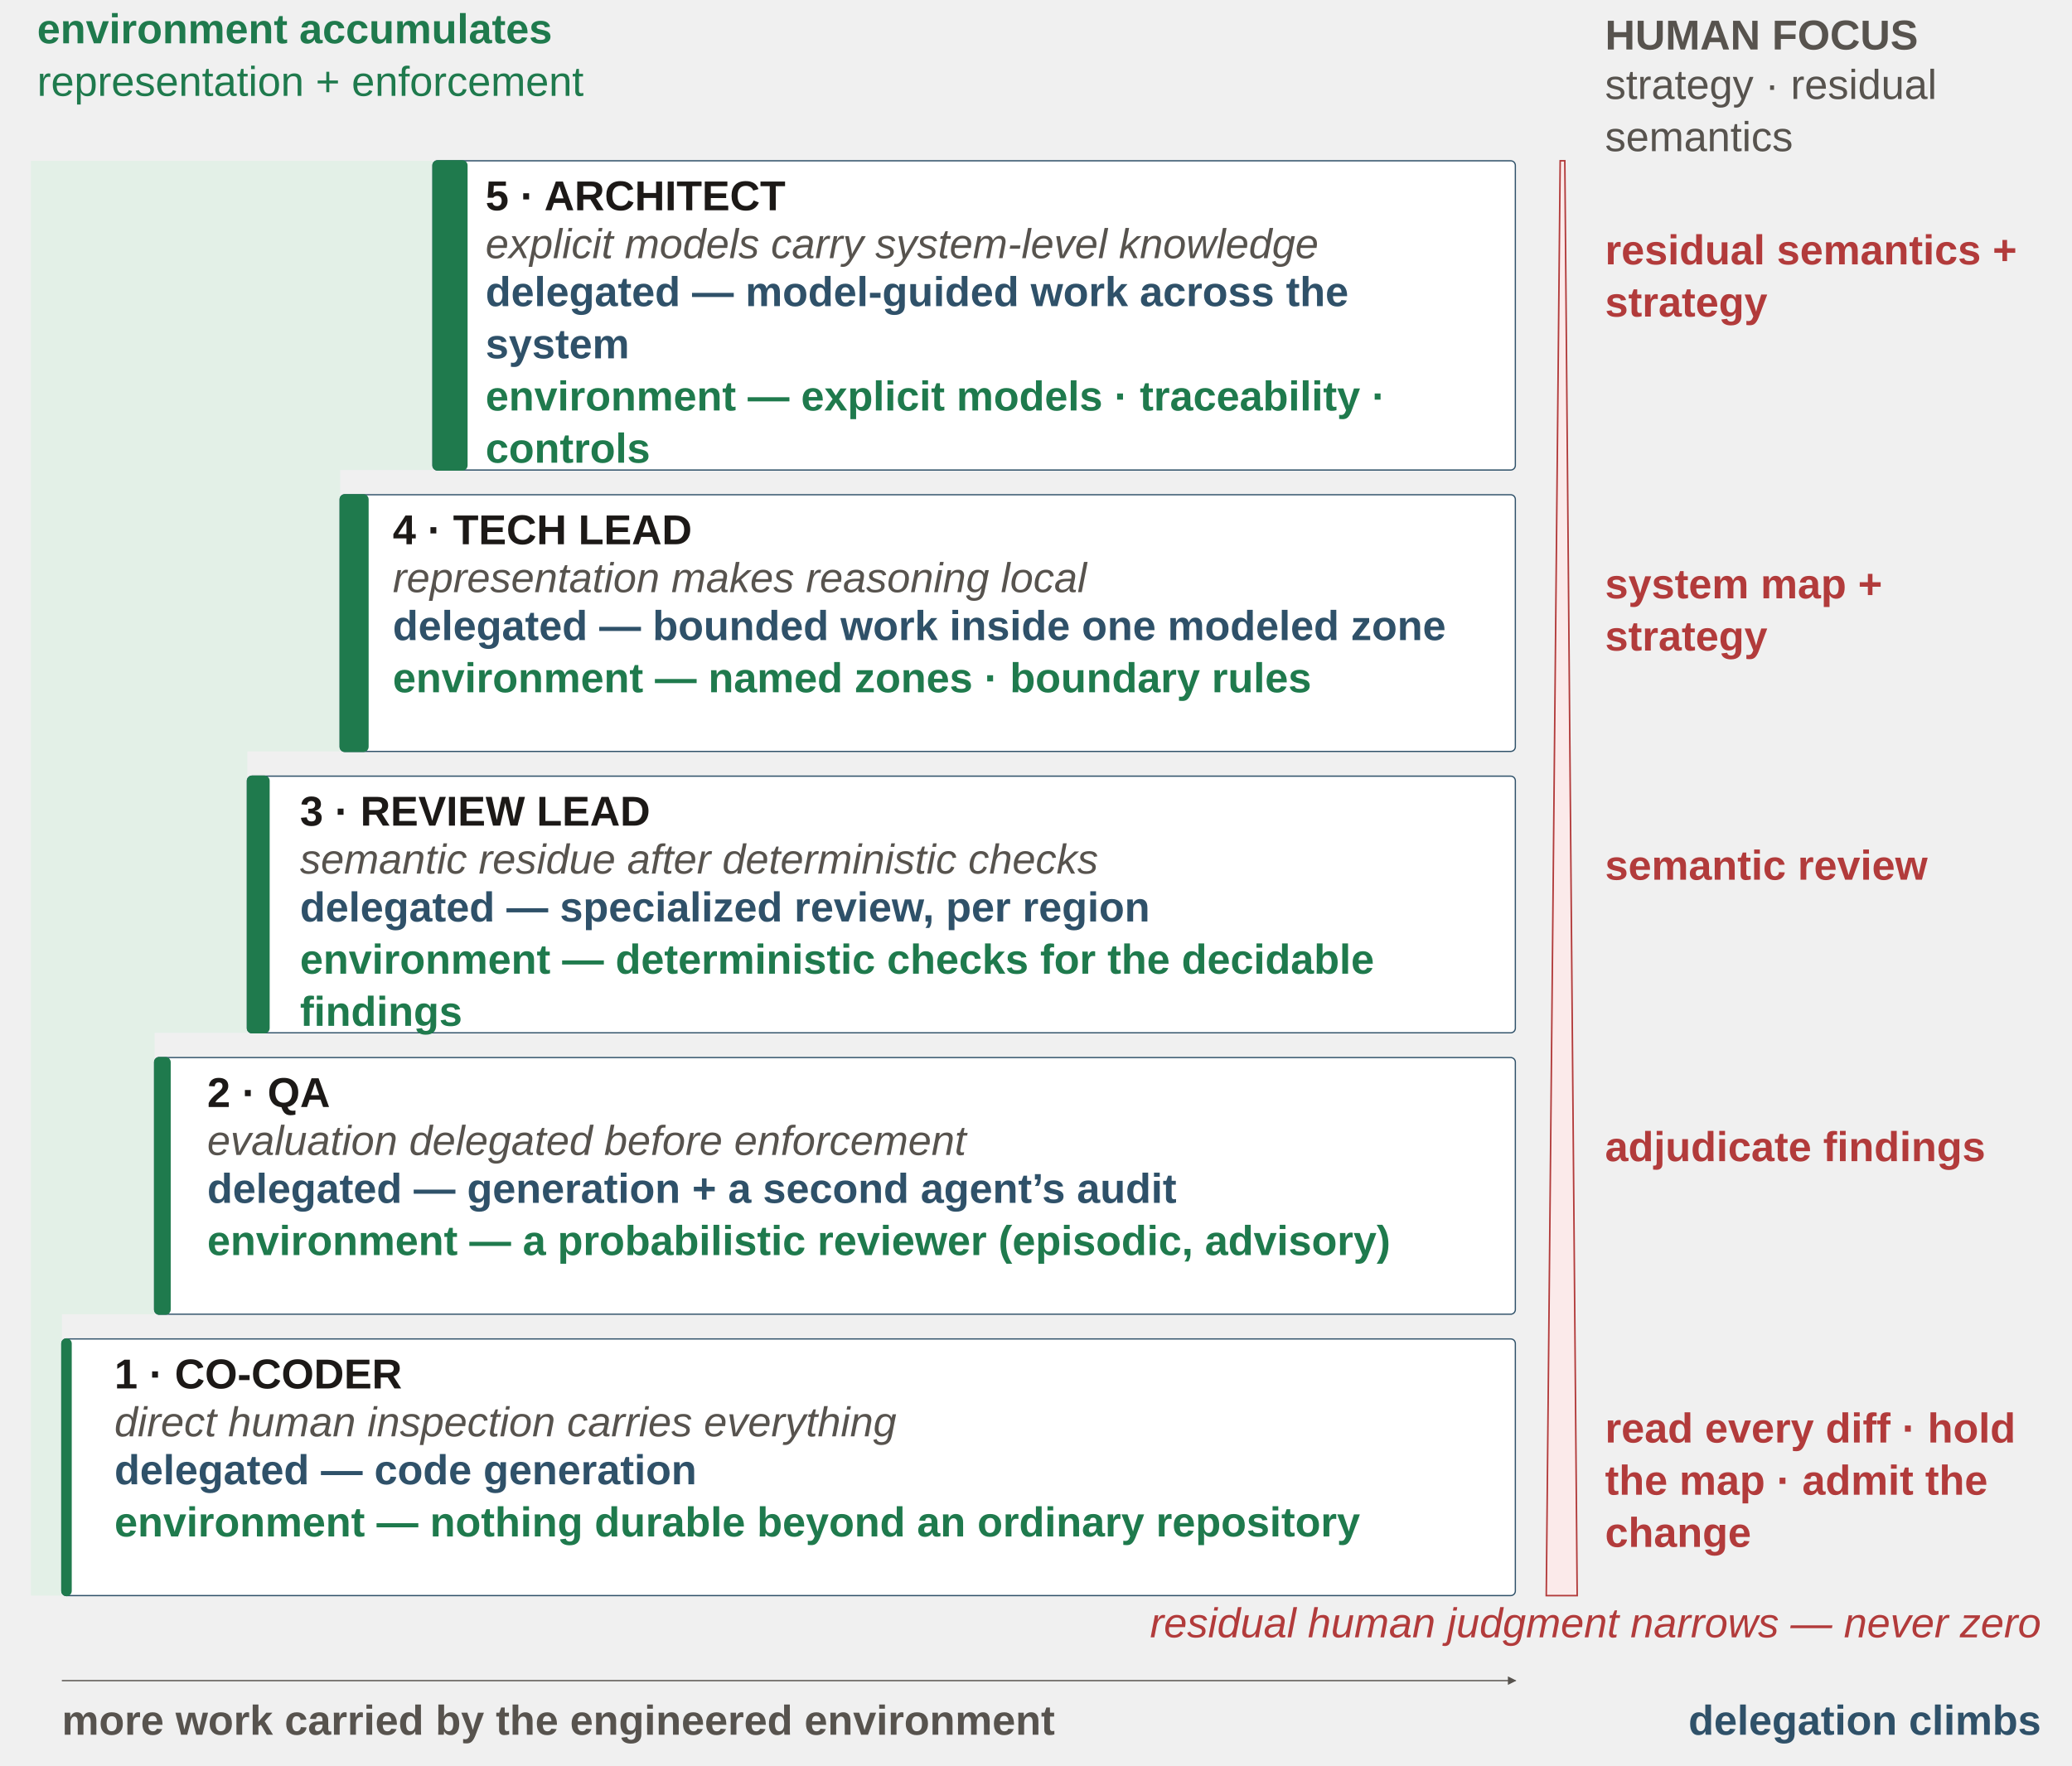
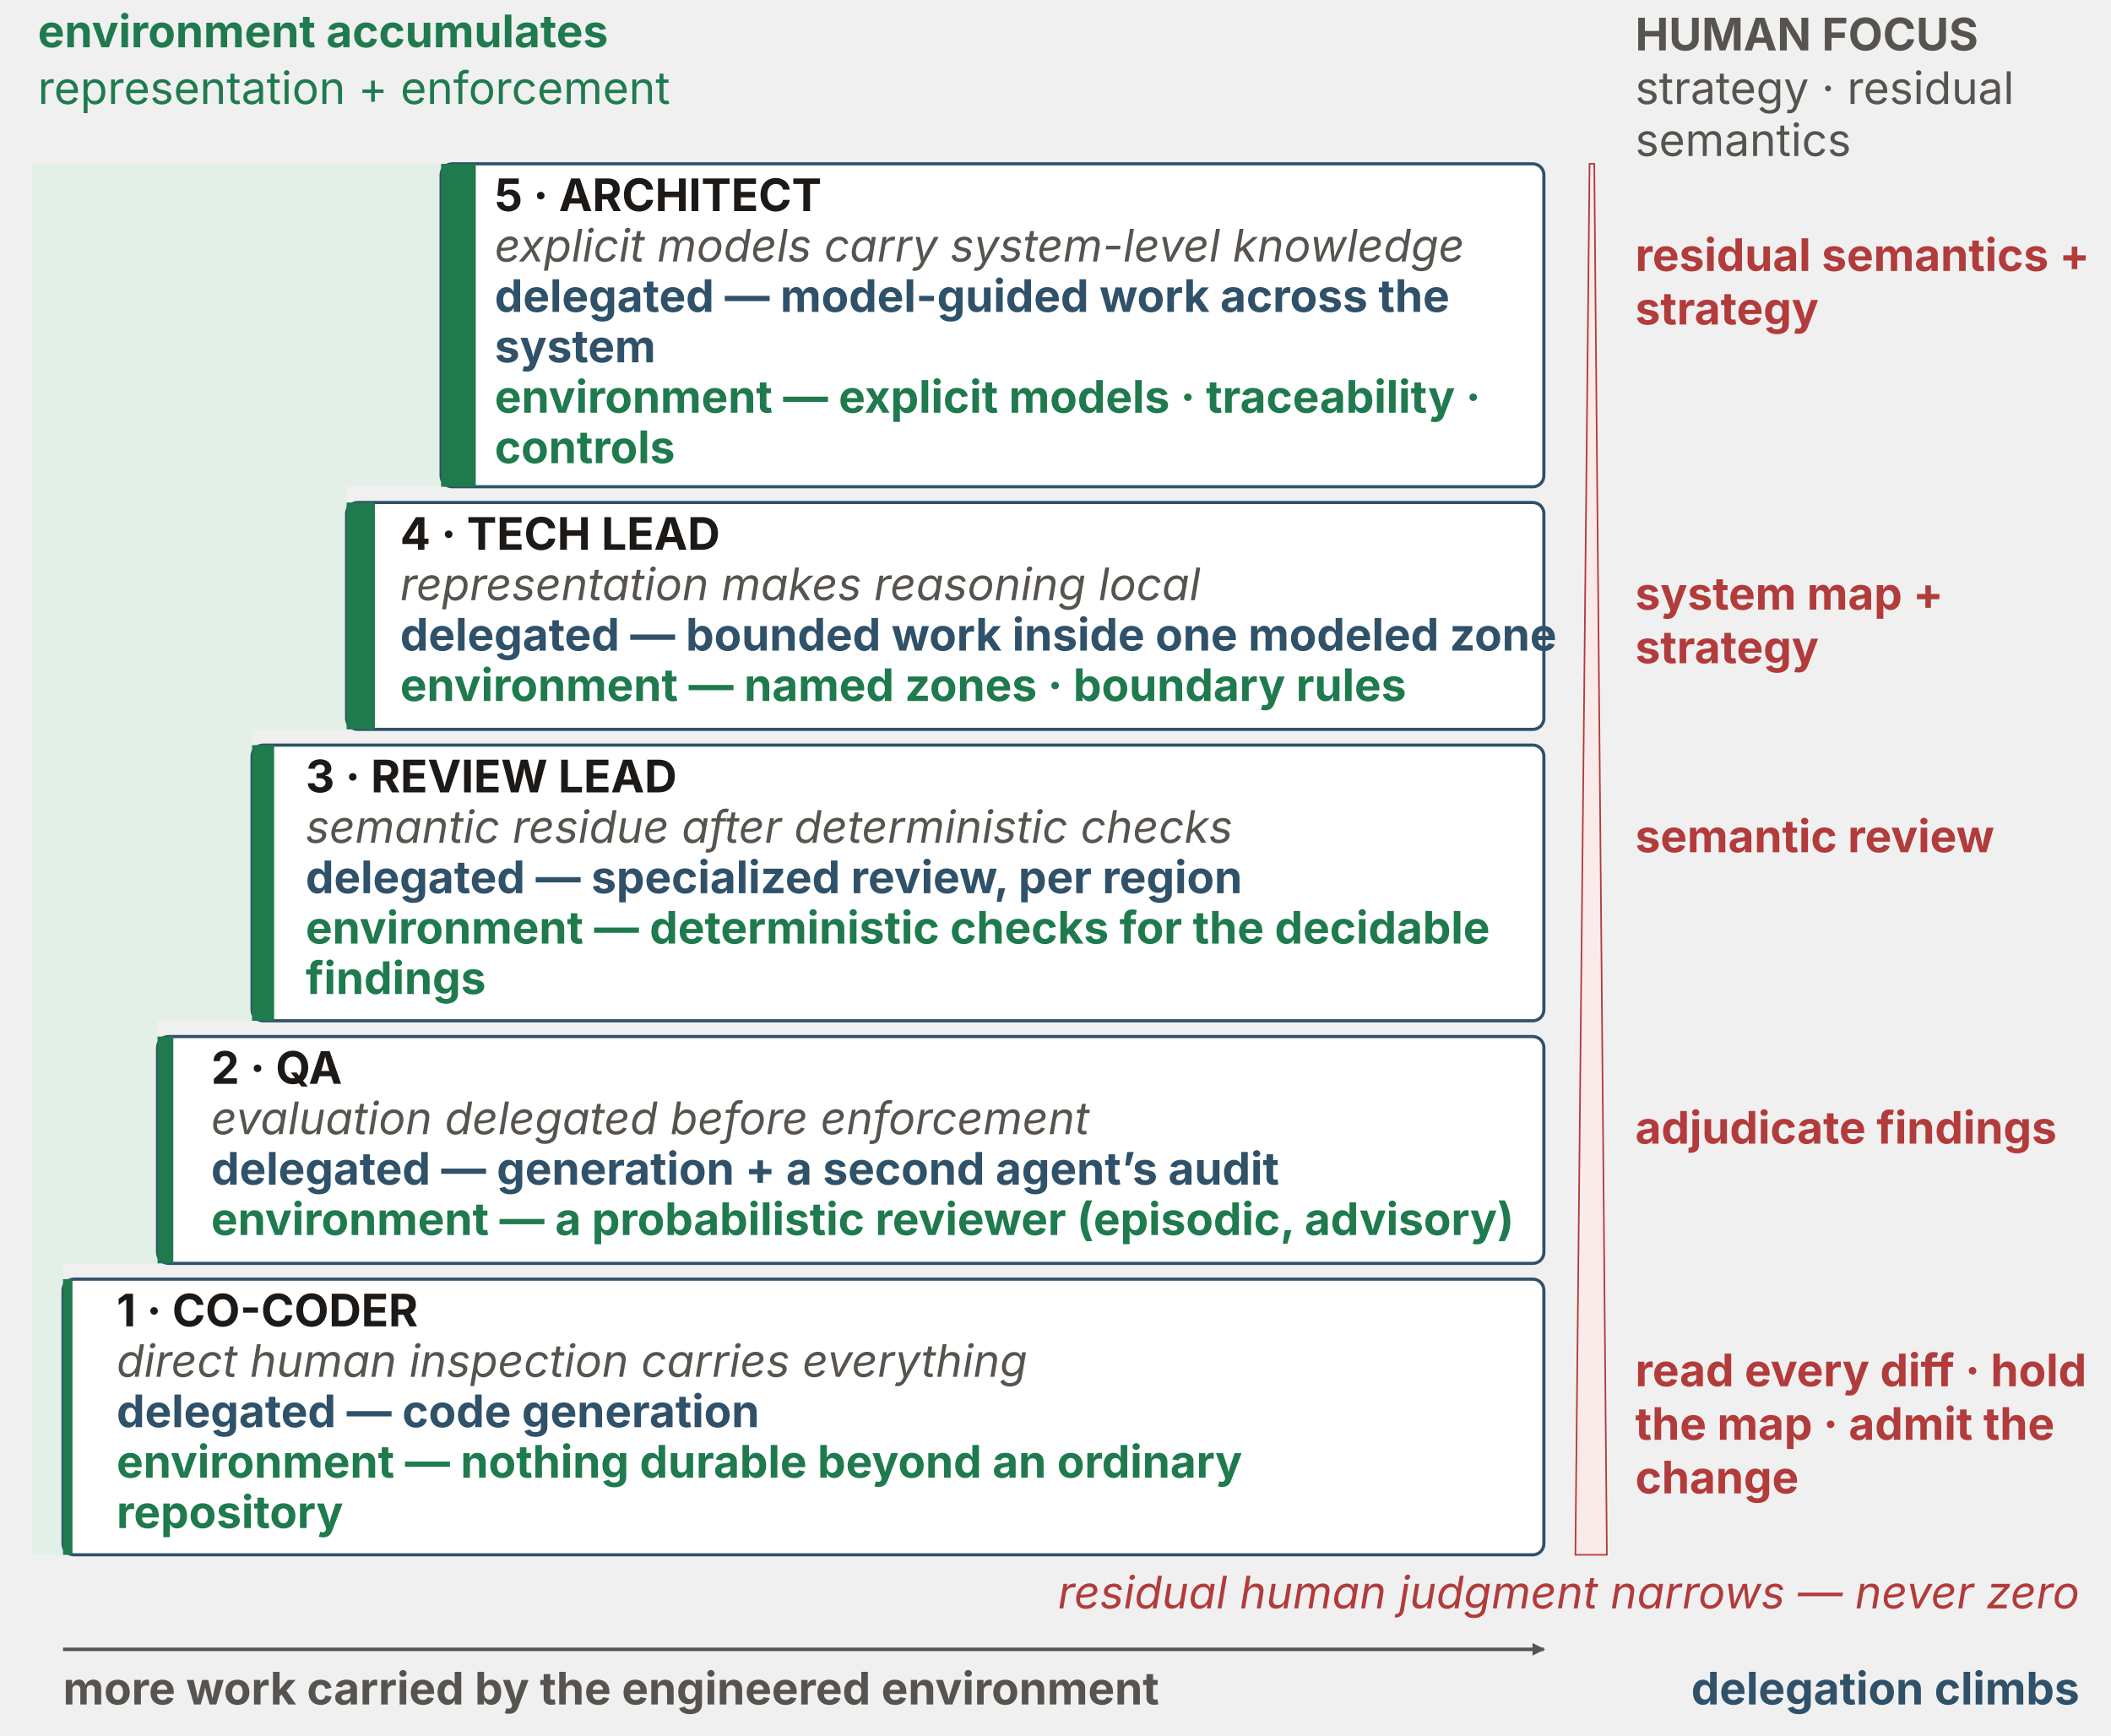
- <svg xmlns="http://www.w3.org/2000/svg" viewBox="0 0 1340 1142" width="1340" height="1142" role="group" aria-labelledby="dsTitle dsDesc" font-family="'Source Sans 3', Arial, sans-serif">
+ <svg xmlns="http://www.w3.org/2000/svg" viewBox="0 0 1340 1102" width="1340" height="1102" role="group" aria-labelledby="dsTitle dsDesc" font-family="'Source Sans 3', -apple-system, 'Segoe UI', sans-serif">
  <defs>
-     <marker id="arrow" viewBox="0 0 8 8" refX="7" refY="4" markerWidth="5.5" markerHeight="5.5" orient="auto" markerUnits="userSpaceOnUse">
-       <path d="M0,0 L8,4 L0,8 Z" fill="#57534e" />
+     <marker id="ink-arrow" viewBox="0 0 10 10" refX="9" refY="5" markerWidth="8" markerHeight="8" markerUnits="userSpaceOnUse" orient="auto">
+       <path d="M0 0 L10 5 L0 10 Z" fill="#1c1917" />
+     </marker>
+     <marker id="muted-arrow" viewBox="0 0 10 10" refX="9" refY="5" markerWidth="8" markerHeight="8" markerUnits="userSpaceOnUse" orient="auto">
+       <path d="M0 0 L10 5 L0 10 Z" fill="#57534e" />
+     </marker>
+     <marker id="rust-arrow" viewBox="0 0 10 10" refX="9" refY="5" markerWidth="8" markerHeight="8" markerUnits="userSpaceOnUse" orient="auto">
+       <path d="M0 0 L10 5 L0 10 Z" fill="#9a3f12" />
+     </marker>
+     <marker id="blue-arrow" viewBox="0 0 10 10" refX="9" refY="5" markerWidth="8" markerHeight="8" markerUnits="userSpaceOnUse" orient="auto">
+       <path d="M0 0 L10 5 L0 10 Z" fill="#2f5169" />
+     </marker>
+     <marker id="green-arrow" viewBox="0 0 10 10" refX="9" refY="5" markerWidth="8" markerHeight="8" markerUnits="userSpaceOnUse" orient="auto">
+       <path d="M0 0 L10 5 L0 10 Z" fill="#1f7a4d" />
+     </marker>
+     <marker id="red-arrow" viewBox="0 0 10 10" refX="9" refY="5" markerWidth="8" markerHeight="8" markerUnits="userSpaceOnUse" orient="auto">
+       <path d="M0 0 L10 5 L0 10 Z" fill="#b23b3b" />
    </marker>
  </defs>
-   <text x="1038" y="32" font-size="27" fill="#57534e" text-anchor="start" font-weight="700">
-     <tspan x="1038" dy="0">HUMAN FOCUS</tspan>
-   </text>
-   <text x="1038" y="64" font-size="27" fill="#57534e" text-anchor="start">
-     <tspan x="1038" dy="0">strategy · residual</tspan>
-     <tspan x="1038" dy="33.75">semantics</tspan>
-   </text>
-   <text x="24" y="28" font-size="27" fill="#1f7a4d" text-anchor="start" font-weight="700">
-     <tspan x="24" dy="0">environment accumulates</tspan>
-   </text>
-   <text x="24" y="62" font-size="27" fill="#1f7a4d" text-anchor="start">
-     <tspan x="24" dy="0">representation + enforcement</tspan>
-   </text>
-   <polygon points="20,104 280,104 280,304 220,304 220,486 160,486 160,668 100,668 100,850 40,850 40,1032 20,1032" fill="#e3f0e7" />
-   <polygon points="1000,1032 1020,1032 1012,104 1009,104" fill="#fbeaea" stroke="#b23b3b" />
-   <rect x="280" y="104" width="700" height="200" rx="3" fill="#fff" stroke="#2f5169" stroke-width="0.8" />
-   <rect x="280" y="104" width="22" height="200" rx="3" fill="#1f7a4d" stroke="#1f7a4d" stroke-width="0.8" />
-   <text x="314" y="136" font-size="27" fill="#1c1917" text-anchor="start" font-weight="700">
-     <tspan x="314" dy="0">5 · ARCHITECT</tspan>
-   </text>
-   <text x="314" y="167" font-size="27" fill="#57534e" text-anchor="start" font-style="italic">
-     <tspan x="314" dy="0">explicit models carry system-level knowledge</tspan>
-   </text>
-   <text x="314" y="198" font-size="27" fill="#2f5169" text-anchor="start" font-weight="600">
-     <tspan x="314" dy="0">delegated — model-guided work across the</tspan>
-     <tspan x="314" dy="33.75">system</tspan>
-   </text>
-   <text x="314" y="265.5" font-size="27" fill="#1f7a4d" text-anchor="start" font-weight="600">
-     <tspan x="314" dy="0">environment — explicit models · traceability ·</tspan>
-     <tspan x="314" dy="33.75">controls</tspan>
-   </text>
-   <text x="1038" y="171" font-size="27" fill="#b23b3b" text-anchor="start" font-weight="600">
-     <tspan x="1038" dy="0">residual semantics +</tspan>
-     <tspan x="1038" dy="33.75">strategy</tspan>
-   </text>
-   <rect x="220" y="320" width="760" height="166" rx="3" fill="#fff" stroke="#2f5169" stroke-width="0.8" />
-   <rect x="220" y="320" width="18" height="166" rx="3" fill="#1f7a4d" stroke="#1f7a4d" stroke-width="0.8" />
-   <text x="254" y="352" font-size="27" fill="#1c1917" text-anchor="start" font-weight="700">
-     <tspan x="254" dy="0">4 · TECH LEAD</tspan>
-   </text>
-   <text x="254" y="383" font-size="27" fill="#57534e" text-anchor="start" font-style="italic">
-     <tspan x="254" dy="0">representation makes reasoning local</tspan>
-   </text>
-   <text x="254" y="414" font-size="27" fill="#2f5169" text-anchor="start" font-weight="600">
-     <tspan x="254" dy="0">delegated — bounded work inside one modeled zone</tspan>
-   </text>
-   <text x="254" y="447.75" font-size="27" fill="#1f7a4d" text-anchor="start" font-weight="600">
-     <tspan x="254" dy="0">environment — named zones · boundary rules</tspan>
-   </text>
-   <text x="1038" y="387" font-size="27" fill="#b23b3b" text-anchor="start" font-weight="600">
-     <tspan x="1038" dy="0">system map +</tspan>
-     <tspan x="1038" dy="33.75">strategy</tspan>
-   </text>
-   <rect x="160" y="502" width="820" height="166" rx="3" fill="#fff" stroke="#2f5169" stroke-width="0.8" />
-   <rect x="160" y="502" width="14" height="166" rx="3" fill="#1f7a4d" stroke="#1f7a4d" stroke-width="0.8" />
-   <text x="194" y="534" font-size="27" fill="#1c1917" text-anchor="start" font-weight="700">
-     <tspan x="194" dy="0">3 · REVIEW LEAD</tspan>
-   </text>
-   <text x="194" y="565" font-size="27" fill="#57534e" text-anchor="start" font-style="italic">
-     <tspan x="194" dy="0">semantic residue after deterministic checks</tspan>
-   </text>
-   <text x="194" y="596" font-size="27" fill="#2f5169" text-anchor="start" font-weight="600">
-     <tspan x="194" dy="0">delegated — specialized review, per region</tspan>
-   </text>
-   <text x="194" y="629.75" font-size="27" fill="#1f7a4d" text-anchor="start" font-weight="600">
-     <tspan x="194" dy="0">environment — deterministic checks for the decidable</tspan>
-     <tspan x="194" dy="33.75">findings</tspan>
-   </text>
-   <text x="1038" y="569" font-size="27" fill="#b23b3b" text-anchor="start" font-weight="600">
-     <tspan x="1038" dy="0">semantic review</tspan>
-   </text>
-   <rect x="100" y="684" width="880" height="166" rx="3" fill="#fff" stroke="#2f5169" stroke-width="0.8" />
-   <rect x="100" y="684" width="10" height="166" rx="3" fill="#1f7a4d" stroke="#1f7a4d" stroke-width="0.8" />
-   <text x="134" y="716" font-size="27" fill="#1c1917" text-anchor="start" font-weight="700">
-     <tspan x="134" dy="0">2 · QA</tspan>
-   </text>
-   <text x="134" y="747" font-size="27" fill="#57534e" text-anchor="start" font-style="italic">
-     <tspan x="134" dy="0">evaluation delegated before enforcement</tspan>
-   </text>
-   <text x="134" y="778" font-size="27" fill="#2f5169" text-anchor="start" font-weight="600">
-     <tspan x="134" dy="0">delegated — generation + a second agent’s audit</tspan>
-   </text>
-   <text x="134" y="811.75" font-size="27" fill="#1f7a4d" text-anchor="start" font-weight="600">
-     <tspan x="134" dy="0">environment — a probabilistic reviewer (episodic, advisory)</tspan>
-   </text>
-   <text x="1038" y="751" font-size="27" fill="#b23b3b" text-anchor="start" font-weight="600">
-     <tspan x="1038" dy="0">adjudicate findings</tspan>
-   </text>
-   <rect x="40" y="866" width="940" height="166" rx="3" fill="#fff" stroke="#2f5169" stroke-width="0.8" />
-   <rect x="40" y="866" width="6" height="166" rx="3" fill="#1f7a4d" stroke="#1f7a4d" stroke-width="0.8" />
-   <text x="74" y="898" font-size="27" fill="#1c1917" text-anchor="start" font-weight="700">
-     <tspan x="74" dy="0">1 · CO-CODER</tspan>
-   </text>
-   <text x="74" y="929" font-size="27" fill="#57534e" text-anchor="start" font-style="italic">
-     <tspan x="74" dy="0">direct human inspection carries everything</tspan>
-   </text>
-   <text x="74" y="960" font-size="27" fill="#2f5169" text-anchor="start" font-weight="600">
-     <tspan x="74" dy="0">delegated — code generation</tspan>
-   </text>
-   <text x="74" y="993.75" font-size="27" fill="#1f7a4d" text-anchor="start" font-weight="600">
-     <tspan x="74" dy="0">environment — nothing durable beyond an ordinary repository</tspan>
-   </text>
-   <text x="1038" y="933" font-size="27" fill="#b23b3b" text-anchor="start" font-weight="600">
-     <tspan x="1038" dy="0">read every diff · hold</tspan>
-     <tspan x="1038" dy="33.75">the map · admit the</tspan>
-     <tspan x="1038" dy="33.75">change</tspan>
-   </text>
-   <text x="1320" y="1059" font-size="27" fill="#b23b3b" text-anchor="end" font-style="italic">
-     <tspan x="1320" dy="0">residual human judgment narrows — never zero</tspan>
-   </text>
-   <polyline points="40,1087 980,1087" fill="none" stroke="#57534e" stroke-width="0.8" marker-end="url(#arrow)" />
-   <text x="40" y="1122" font-size="27" fill="#57534e" text-anchor="start" font-weight="600">
-     <tspan x="40" dy="0">more work carried by the engineered environment</tspan>
-   </text>
-   <text x="1320" y="1122" font-size="27" fill="#2f5169" text-anchor="end" font-weight="700">
-     <tspan x="1320" dy="0">delegation climbs</tspan>
-   </text>
+   <text x="1038" y="32" text-anchor="start" font-size="28.5" fill="#57534e" font-weight="700">HUMAN FOCUS</text>
+   <text x="1038" y="66" text-anchor="start" font-size="28.5" fill="#57534e">strategy · residual</text>
+   <text x="1038" y="99" text-anchor="start" font-size="28.5" fill="#57534e">semantics</text>
+   <text x="24" y="30" text-anchor="start" font-size="28.5" fill="#1f7a4d" font-weight="700">environment accumulates</text>
+   <text x="24" y="66" text-anchor="start" font-size="28.5" fill="#1f7a4d">representation + enforcement</text>
+   <polygon points="20,104 280,104 280,309 220,309 220,463 160,463 160,648 100,648 100,802 40,802 40,987 20,987" fill="#e3f0e7" />
+   <polygon points="1000,987 1020,987 1012,104 1009,104" fill="#fbeaea" stroke="#b23b3b" />
+   <rect x="280" y="104" width="700" height="205" rx="7" fill="#ffffff" stroke="#2f5169" stroke-width="2" />
+   <rect x="280" y="104" width="22" height="205" fill="#1f7a4d" />
+   <text x="314" y="134" text-anchor="start" font-size="28.5" fill="#1c1917" font-weight="700">5 · ARCHITECT</text>
+   <text x="314" y="166" text-anchor="start" font-size="28.5" fill="#57534e" font-style="italic">explicit models carry system-level knowledge</text>
+   <text x="314" y="198" text-anchor="start" font-size="28.5" fill="#2f5169" font-weight="700">delegated — model-guided work across the</text>
+   <text x="314" y="230" text-anchor="start" font-size="28.5" fill="#2f5169" font-weight="700">system</text>
+   <text x="314" y="262" text-anchor="start" font-size="28.5" fill="#1f7a4d" font-weight="700">environment — explicit models · traceability ·</text>
+   <text x="314" y="294" text-anchor="start" font-size="28.5" fill="#1f7a4d" font-weight="700">controls</text>
+   <text x="1038" y="172" text-anchor="start" font-size="28.5" fill="#b23b3b" font-weight="700">residual semantics +</text>
+   <text x="1038" y="206" text-anchor="start" font-size="28.5" fill="#b23b3b" font-weight="700">strategy</text>
+   <rect x="220" y="319" width="760" height="144" rx="7" fill="#ffffff" stroke="#2f5169" stroke-width="2" />
+   <rect x="220" y="319" width="18" height="144" fill="#1f7a4d" />
+   <text x="254" y="349" text-anchor="start" font-size="28.5" fill="#1c1917" font-weight="700">4 · TECH LEAD</text>
+   <text x="254" y="381" text-anchor="start" font-size="28.5" fill="#57534e" font-style="italic">representation makes reasoning local</text>
+   <text x="254" y="413" text-anchor="start" font-size="28.5" fill="#2f5169" font-weight="700">delegated — bounded work inside one modeled zone</text>
+   <text x="254" y="445" text-anchor="start" font-size="28.5" fill="#1f7a4d" font-weight="700">environment — named zones · boundary rules</text>
+   <text x="1038" y="387" text-anchor="start" font-size="28.5" fill="#b23b3b" font-weight="700">system map +</text>
+   <text x="1038" y="421" text-anchor="start" font-size="28.5" fill="#b23b3b" font-weight="700">strategy</text>
+   <rect x="160" y="473" width="820" height="175" rx="7" fill="#ffffff" stroke="#2f5169" stroke-width="2" />
+   <rect x="160" y="473" width="14" height="175" fill="#1f7a4d" />
+   <text x="194" y="503" text-anchor="start" font-size="28.5" fill="#1c1917" font-weight="700">3 · REVIEW LEAD</text>
+   <text x="194" y="535" text-anchor="start" font-size="28.5" fill="#57534e" font-style="italic">semantic residue after deterministic checks</text>
+   <text x="194" y="567" text-anchor="start" font-size="28.5" fill="#2f5169" font-weight="700">delegated — specialized review, per region</text>
+   <text x="194" y="599" text-anchor="start" font-size="28.5" fill="#1f7a4d" font-weight="700">environment — deterministic checks for the decidable</text>
+   <text x="194" y="631" text-anchor="start" font-size="28.5" fill="#1f7a4d" font-weight="700">findings</text>
+   <text x="1038" y="541" text-anchor="start" font-size="28.5" fill="#b23b3b" font-weight="700">semantic review</text>
+   <rect x="100" y="658" width="880" height="144" rx="7" fill="#ffffff" stroke="#2f5169" stroke-width="2" />
+   <rect x="100" y="658" width="10" height="144" fill="#1f7a4d" />
+   <text x="134" y="688" text-anchor="start" font-size="28.5" fill="#1c1917" font-weight="700">2 · QA</text>
+   <text x="134" y="720" text-anchor="start" font-size="28.5" fill="#57534e" font-style="italic">evaluation delegated before enforcement</text>
+   <text x="134" y="752" text-anchor="start" font-size="28.5" fill="#2f5169" font-weight="700">delegated — generation + a second agent’s audit</text>
+   <text x="134" y="784" text-anchor="start" font-size="28.5" fill="#1f7a4d" font-weight="700">environment — a probabilistic reviewer (episodic, advisory)</text>
+   <text x="1038" y="726" text-anchor="start" font-size="28.5" fill="#b23b3b" font-weight="700">adjudicate findings</text>
+   <rect x="40" y="812" width="940" height="175" rx="7" fill="#ffffff" stroke="#2f5169" stroke-width="2" />
+   <rect x="40" y="812" width="6" height="175" fill="#1f7a4d" />
+   <text x="74" y="842" text-anchor="start" font-size="28.5" fill="#1c1917" font-weight="700">1 · CO-CODER</text>
+   <text x="74" y="874" text-anchor="start" font-size="28.5" fill="#57534e" font-style="italic">direct human inspection carries everything</text>
+   <text x="74" y="906" text-anchor="start" font-size="28.5" fill="#2f5169" font-weight="700">delegated — code generation</text>
+   <text x="74" y="938" text-anchor="start" font-size="28.5" fill="#1f7a4d" font-weight="700">environment — nothing durable beyond an ordinary</text>
+   <text x="74" y="970" text-anchor="start" font-size="28.5" fill="#1f7a4d" font-weight="700">repository</text>
+   <text x="1038" y="880" text-anchor="start" font-size="28.5" fill="#b23b3b" font-weight="700">read every diff · hold</text>
+   <text x="1038" y="914" text-anchor="start" font-size="28.5" fill="#b23b3b" font-weight="700">the map · admit the</text>
+   <text x="1038" y="948" text-anchor="start" font-size="28.5" fill="#b23b3b" font-weight="700">change</text>
+   <text x="1320" y="1021" text-anchor="end" font-size="28.5" fill="#b23b3b" font-style="italic">residual human judgment narrows — never zero</text>
+   <path d="M40 1047 L980 1047" fill="none" stroke="#57534e" stroke-width="2.2" marker-end="url(#muted-arrow)" />
+   <text x="40" y="1082" text-anchor="start" font-size="28.5" fill="#57534e" font-weight="700">more work carried by the engineered environment</text>
+   <text x="1320" y="1082" text-anchor="end" font-size="28.5" fill="#2f5169" font-weight="700">delegation climbs</text>
</svg>
